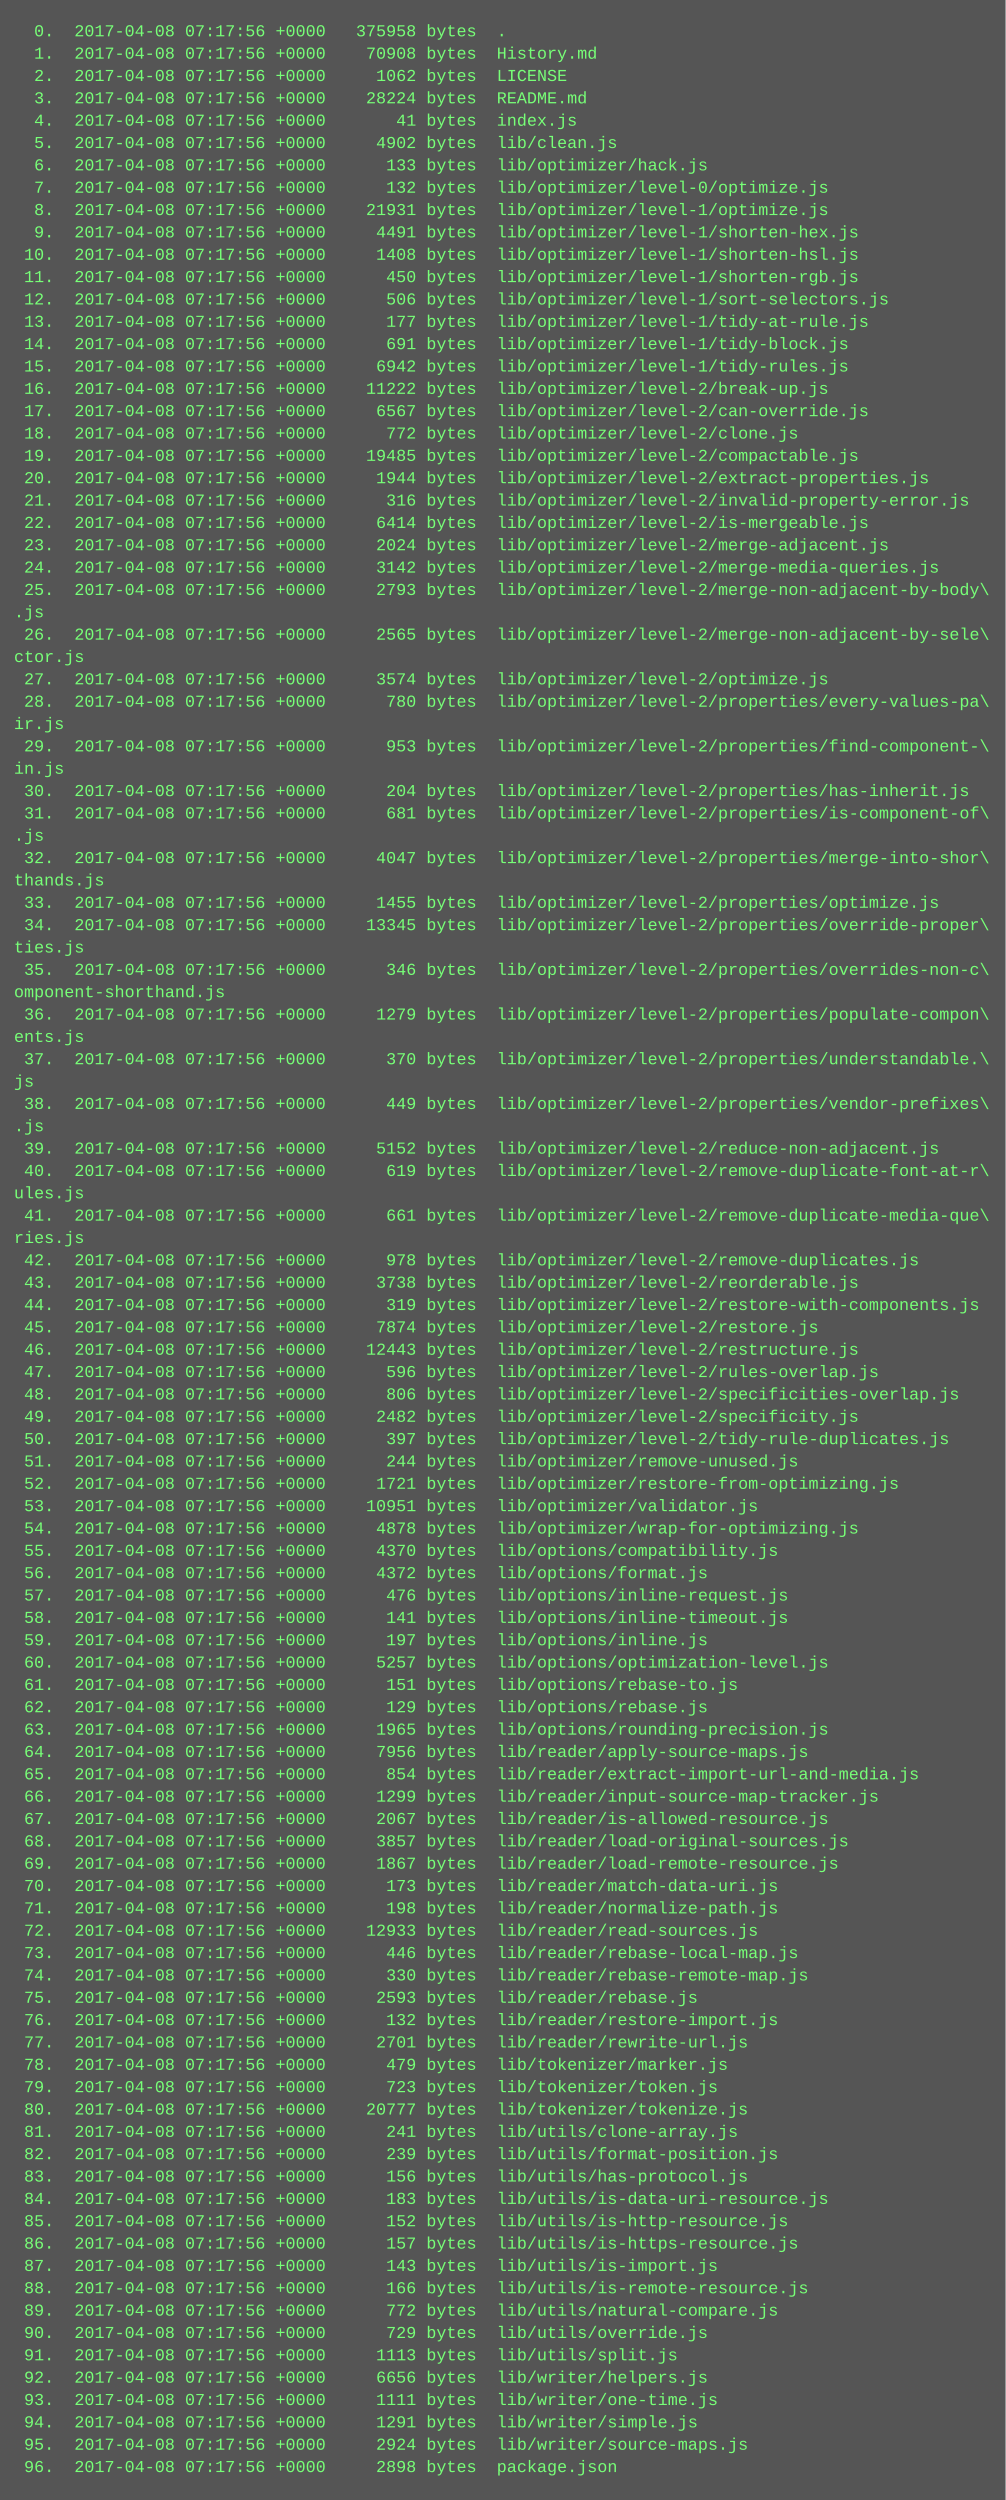
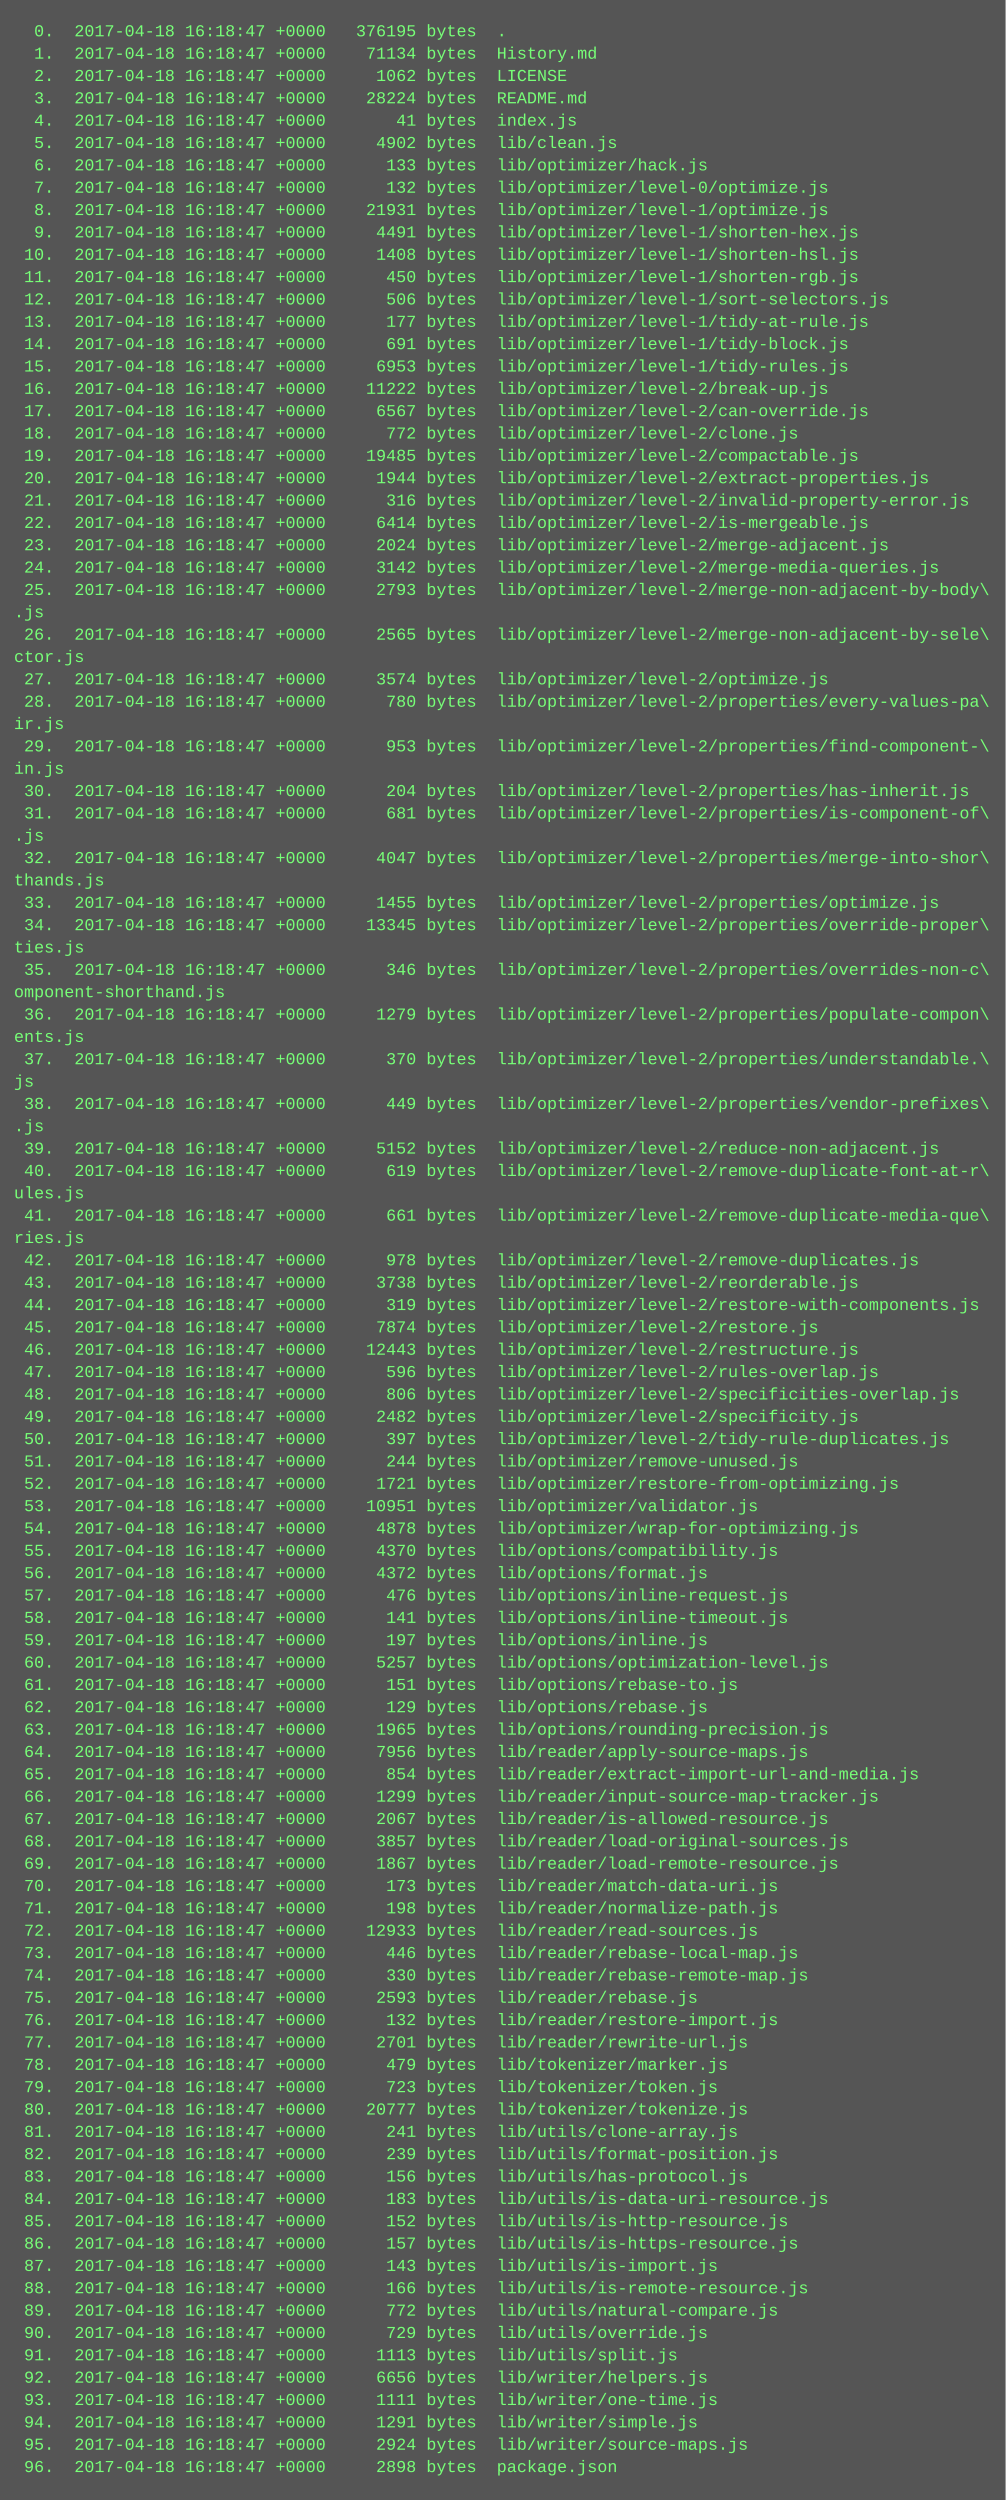
<svg xmlns="http://www.w3.org/2000/svg" height="1790" width="720">
  <rect height="1790" fill="#555" width="720" />
  <text fill="#7f7" font-family="Courier New" font-size="12" xml:space="preserve">
-     <tspan x="10" y="26">  0.  2017-04-08 07:17:56 +0000   375958 bytes  .</tspan>
-     <tspan x="10" y="42">  1.  2017-04-08 07:17:56 +0000    70908 bytes  History.md</tspan>
-     <tspan x="10" y="58">  2.  2017-04-08 07:17:56 +0000     1062 bytes  LICENSE</tspan>
-     <tspan x="10" y="74">  3.  2017-04-08 07:17:56 +0000    28224 bytes  README.md</tspan>
-     <tspan x="10" y="90">  4.  2017-04-08 07:17:56 +0000       41 bytes  index.js</tspan>
-     <tspan x="10" y="106">  5.  2017-04-08 07:17:56 +0000     4902 bytes  lib/clean.js</tspan>
-     <tspan x="10" y="122">  6.  2017-04-08 07:17:56 +0000      133 bytes  lib/optimizer/hack.js</tspan>
-     <tspan x="10" y="138">  7.  2017-04-08 07:17:56 +0000      132 bytes  lib/optimizer/level-0/optimize.js</tspan>
-     <tspan x="10" y="154">  8.  2017-04-08 07:17:56 +0000    21931 bytes  lib/optimizer/level-1/optimize.js</tspan>
-     <tspan x="10" y="170">  9.  2017-04-08 07:17:56 +0000     4491 bytes  lib/optimizer/level-1/shorten-hex.js</tspan>
-     <tspan x="10" y="186"> 10.  2017-04-08 07:17:56 +0000     1408 bytes  lib/optimizer/level-1/shorten-hsl.js</tspan>
-     <tspan x="10" y="202"> 11.  2017-04-08 07:17:56 +0000      450 bytes  lib/optimizer/level-1/shorten-rgb.js</tspan>
-     <tspan x="10" y="218"> 12.  2017-04-08 07:17:56 +0000      506 bytes  lib/optimizer/level-1/sort-selectors.js</tspan>
-     <tspan x="10" y="234"> 13.  2017-04-08 07:17:56 +0000      177 bytes  lib/optimizer/level-1/tidy-at-rule.js</tspan>
-     <tspan x="10" y="250"> 14.  2017-04-08 07:17:56 +0000      691 bytes  lib/optimizer/level-1/tidy-block.js</tspan>
-     <tspan x="10" y="266"> 15.  2017-04-08 07:17:56 +0000     6942 bytes  lib/optimizer/level-1/tidy-rules.js</tspan>
-     <tspan x="10" y="282"> 16.  2017-04-08 07:17:56 +0000    11222 bytes  lib/optimizer/level-2/break-up.js</tspan>
-     <tspan x="10" y="298"> 17.  2017-04-08 07:17:56 +0000     6567 bytes  lib/optimizer/level-2/can-override.js</tspan>
-     <tspan x="10" y="314"> 18.  2017-04-08 07:17:56 +0000      772 bytes  lib/optimizer/level-2/clone.js</tspan>
-     <tspan x="10" y="330"> 19.  2017-04-08 07:17:56 +0000    19485 bytes  lib/optimizer/level-2/compactable.js</tspan>
-     <tspan x="10" y="346"> 20.  2017-04-08 07:17:56 +0000     1944 bytes  lib/optimizer/level-2/extract-properties.js</tspan>
-     <tspan x="10" y="362"> 21.  2017-04-08 07:17:56 +0000      316 bytes  lib/optimizer/level-2/invalid-property-error.js</tspan>
-     <tspan x="10" y="378"> 22.  2017-04-08 07:17:56 +0000     6414 bytes  lib/optimizer/level-2/is-mergeable.js</tspan>
-     <tspan x="10" y="394"> 23.  2017-04-08 07:17:56 +0000     2024 bytes  lib/optimizer/level-2/merge-adjacent.js</tspan>
-     <tspan x="10" y="410"> 24.  2017-04-08 07:17:56 +0000     3142 bytes  lib/optimizer/level-2/merge-media-queries.js</tspan>
-     <tspan x="10" y="426"> 25.  2017-04-08 07:17:56 +0000     2793 bytes  lib/optimizer/level-2/merge-non-adjacent-by-body\</tspan>
+     <tspan x="10" y="26">  0.  2017-04-18 16:18:47 +0000   376195 bytes  .</tspan>
+     <tspan x="10" y="42">  1.  2017-04-18 16:18:47 +0000    71134 bytes  History.md</tspan>
+     <tspan x="10" y="58">  2.  2017-04-18 16:18:47 +0000     1062 bytes  LICENSE</tspan>
+     <tspan x="10" y="74">  3.  2017-04-18 16:18:47 +0000    28224 bytes  README.md</tspan>
+     <tspan x="10" y="90">  4.  2017-04-18 16:18:47 +0000       41 bytes  index.js</tspan>
+     <tspan x="10" y="106">  5.  2017-04-18 16:18:47 +0000     4902 bytes  lib/clean.js</tspan>
+     <tspan x="10" y="122">  6.  2017-04-18 16:18:47 +0000      133 bytes  lib/optimizer/hack.js</tspan>
+     <tspan x="10" y="138">  7.  2017-04-18 16:18:47 +0000      132 bytes  lib/optimizer/level-0/optimize.js</tspan>
+     <tspan x="10" y="154">  8.  2017-04-18 16:18:47 +0000    21931 bytes  lib/optimizer/level-1/optimize.js</tspan>
+     <tspan x="10" y="170">  9.  2017-04-18 16:18:47 +0000     4491 bytes  lib/optimizer/level-1/shorten-hex.js</tspan>
+     <tspan x="10" y="186"> 10.  2017-04-18 16:18:47 +0000     1408 bytes  lib/optimizer/level-1/shorten-hsl.js</tspan>
+     <tspan x="10" y="202"> 11.  2017-04-18 16:18:47 +0000      450 bytes  lib/optimizer/level-1/shorten-rgb.js</tspan>
+     <tspan x="10" y="218"> 12.  2017-04-18 16:18:47 +0000      506 bytes  lib/optimizer/level-1/sort-selectors.js</tspan>
+     <tspan x="10" y="234"> 13.  2017-04-18 16:18:47 +0000      177 bytes  lib/optimizer/level-1/tidy-at-rule.js</tspan>
+     <tspan x="10" y="250"> 14.  2017-04-18 16:18:47 +0000      691 bytes  lib/optimizer/level-1/tidy-block.js</tspan>
+     <tspan x="10" y="266"> 15.  2017-04-18 16:18:47 +0000     6953 bytes  lib/optimizer/level-1/tidy-rules.js</tspan>
+     <tspan x="10" y="282"> 16.  2017-04-18 16:18:47 +0000    11222 bytes  lib/optimizer/level-2/break-up.js</tspan>
+     <tspan x="10" y="298"> 17.  2017-04-18 16:18:47 +0000     6567 bytes  lib/optimizer/level-2/can-override.js</tspan>
+     <tspan x="10" y="314"> 18.  2017-04-18 16:18:47 +0000      772 bytes  lib/optimizer/level-2/clone.js</tspan>
+     <tspan x="10" y="330"> 19.  2017-04-18 16:18:47 +0000    19485 bytes  lib/optimizer/level-2/compactable.js</tspan>
+     <tspan x="10" y="346"> 20.  2017-04-18 16:18:47 +0000     1944 bytes  lib/optimizer/level-2/extract-properties.js</tspan>
+     <tspan x="10" y="362"> 21.  2017-04-18 16:18:47 +0000      316 bytes  lib/optimizer/level-2/invalid-property-error.js</tspan>
+     <tspan x="10" y="378"> 22.  2017-04-18 16:18:47 +0000     6414 bytes  lib/optimizer/level-2/is-mergeable.js</tspan>
+     <tspan x="10" y="394"> 23.  2017-04-18 16:18:47 +0000     2024 bytes  lib/optimizer/level-2/merge-adjacent.js</tspan>
+     <tspan x="10" y="410"> 24.  2017-04-18 16:18:47 +0000     3142 bytes  lib/optimizer/level-2/merge-media-queries.js</tspan>
+     <tspan x="10" y="426"> 25.  2017-04-18 16:18:47 +0000     2793 bytes  lib/optimizer/level-2/merge-non-adjacent-by-body\</tspan>
    <tspan x="10" y="442">.js</tspan>
-     <tspan x="10" y="458"> 26.  2017-04-08 07:17:56 +0000     2565 bytes  lib/optimizer/level-2/merge-non-adjacent-by-sele\</tspan>
+     <tspan x="10" y="458"> 26.  2017-04-18 16:18:47 +0000     2565 bytes  lib/optimizer/level-2/merge-non-adjacent-by-sele\</tspan>
    <tspan x="10" y="474">ctor.js</tspan>
-     <tspan x="10" y="490"> 27.  2017-04-08 07:17:56 +0000     3574 bytes  lib/optimizer/level-2/optimize.js</tspan>
-     <tspan x="10" y="506"> 28.  2017-04-08 07:17:56 +0000      780 bytes  lib/optimizer/level-2/properties/every-values-pa\</tspan>
+     <tspan x="10" y="490"> 27.  2017-04-18 16:18:47 +0000     3574 bytes  lib/optimizer/level-2/optimize.js</tspan>
+     <tspan x="10" y="506"> 28.  2017-04-18 16:18:47 +0000      780 bytes  lib/optimizer/level-2/properties/every-values-pa\</tspan>
    <tspan x="10" y="522">ir.js</tspan>
-     <tspan x="10" y="538"> 29.  2017-04-08 07:17:56 +0000      953 bytes  lib/optimizer/level-2/properties/find-component-\</tspan>
+     <tspan x="10" y="538"> 29.  2017-04-18 16:18:47 +0000      953 bytes  lib/optimizer/level-2/properties/find-component-\</tspan>
    <tspan x="10" y="554">in.js</tspan>
-     <tspan x="10" y="570"> 30.  2017-04-08 07:17:56 +0000      204 bytes  lib/optimizer/level-2/properties/has-inherit.js</tspan>
-     <tspan x="10" y="586"> 31.  2017-04-08 07:17:56 +0000      681 bytes  lib/optimizer/level-2/properties/is-component-of\</tspan>
+     <tspan x="10" y="570"> 30.  2017-04-18 16:18:47 +0000      204 bytes  lib/optimizer/level-2/properties/has-inherit.js</tspan>
+     <tspan x="10" y="586"> 31.  2017-04-18 16:18:47 +0000      681 bytes  lib/optimizer/level-2/properties/is-component-of\</tspan>
    <tspan x="10" y="602">.js</tspan>
-     <tspan x="10" y="618"> 32.  2017-04-08 07:17:56 +0000     4047 bytes  lib/optimizer/level-2/properties/merge-into-shor\</tspan>
+     <tspan x="10" y="618"> 32.  2017-04-18 16:18:47 +0000     4047 bytes  lib/optimizer/level-2/properties/merge-into-shor\</tspan>
    <tspan x="10" y="634">thands.js</tspan>
-     <tspan x="10" y="650"> 33.  2017-04-08 07:17:56 +0000     1455 bytes  lib/optimizer/level-2/properties/optimize.js</tspan>
-     <tspan x="10" y="666"> 34.  2017-04-08 07:17:56 +0000    13345 bytes  lib/optimizer/level-2/properties/override-proper\</tspan>
+     <tspan x="10" y="650"> 33.  2017-04-18 16:18:47 +0000     1455 bytes  lib/optimizer/level-2/properties/optimize.js</tspan>
+     <tspan x="10" y="666"> 34.  2017-04-18 16:18:47 +0000    13345 bytes  lib/optimizer/level-2/properties/override-proper\</tspan>
    <tspan x="10" y="682">ties.js</tspan>
-     <tspan x="10" y="698"> 35.  2017-04-08 07:17:56 +0000      346 bytes  lib/optimizer/level-2/properties/overrides-non-c\</tspan>
+     <tspan x="10" y="698"> 35.  2017-04-18 16:18:47 +0000      346 bytes  lib/optimizer/level-2/properties/overrides-non-c\</tspan>
    <tspan x="10" y="714">omponent-shorthand.js</tspan>
-     <tspan x="10" y="730"> 36.  2017-04-08 07:17:56 +0000     1279 bytes  lib/optimizer/level-2/properties/populate-compon\</tspan>
+     <tspan x="10" y="730"> 36.  2017-04-18 16:18:47 +0000     1279 bytes  lib/optimizer/level-2/properties/populate-compon\</tspan>
    <tspan x="10" y="746">ents.js</tspan>
-     <tspan x="10" y="762"> 37.  2017-04-08 07:17:56 +0000      370 bytes  lib/optimizer/level-2/properties/understandable.\</tspan>
+     <tspan x="10" y="762"> 37.  2017-04-18 16:18:47 +0000      370 bytes  lib/optimizer/level-2/properties/understandable.\</tspan>
    <tspan x="10" y="778">js</tspan>
-     <tspan x="10" y="794"> 38.  2017-04-08 07:17:56 +0000      449 bytes  lib/optimizer/level-2/properties/vendor-prefixes\</tspan>
+     <tspan x="10" y="794"> 38.  2017-04-18 16:18:47 +0000      449 bytes  lib/optimizer/level-2/properties/vendor-prefixes\</tspan>
    <tspan x="10" y="810">.js</tspan>
-     <tspan x="10" y="826"> 39.  2017-04-08 07:17:56 +0000     5152 bytes  lib/optimizer/level-2/reduce-non-adjacent.js</tspan>
-     <tspan x="10" y="842"> 40.  2017-04-08 07:17:56 +0000      619 bytes  lib/optimizer/level-2/remove-duplicate-font-at-r\</tspan>
+     <tspan x="10" y="826"> 39.  2017-04-18 16:18:47 +0000     5152 bytes  lib/optimizer/level-2/reduce-non-adjacent.js</tspan>
+     <tspan x="10" y="842"> 40.  2017-04-18 16:18:47 +0000      619 bytes  lib/optimizer/level-2/remove-duplicate-font-at-r\</tspan>
    <tspan x="10" y="858">ules.js</tspan>
-     <tspan x="10" y="874"> 41.  2017-04-08 07:17:56 +0000      661 bytes  lib/optimizer/level-2/remove-duplicate-media-que\</tspan>
+     <tspan x="10" y="874"> 41.  2017-04-18 16:18:47 +0000      661 bytes  lib/optimizer/level-2/remove-duplicate-media-que\</tspan>
    <tspan x="10" y="890">ries.js</tspan>
-     <tspan x="10" y="906"> 42.  2017-04-08 07:17:56 +0000      978 bytes  lib/optimizer/level-2/remove-duplicates.js</tspan>
-     <tspan x="10" y="922"> 43.  2017-04-08 07:17:56 +0000     3738 bytes  lib/optimizer/level-2/reorderable.js</tspan>
-     <tspan x="10" y="938"> 44.  2017-04-08 07:17:56 +0000      319 bytes  lib/optimizer/level-2/restore-with-components.js</tspan>
-     <tspan x="10" y="954"> 45.  2017-04-08 07:17:56 +0000     7874 bytes  lib/optimizer/level-2/restore.js</tspan>
-     <tspan x="10" y="970"> 46.  2017-04-08 07:17:56 +0000    12443 bytes  lib/optimizer/level-2/restructure.js</tspan>
-     <tspan x="10" y="986"> 47.  2017-04-08 07:17:56 +0000      596 bytes  lib/optimizer/level-2/rules-overlap.js</tspan>
-     <tspan x="10" y="1002"> 48.  2017-04-08 07:17:56 +0000      806 bytes  lib/optimizer/level-2/specificities-overlap.js</tspan>
-     <tspan x="10" y="1018"> 49.  2017-04-08 07:17:56 +0000     2482 bytes  lib/optimizer/level-2/specificity.js</tspan>
-     <tspan x="10" y="1034"> 50.  2017-04-08 07:17:56 +0000      397 bytes  lib/optimizer/level-2/tidy-rule-duplicates.js</tspan>
-     <tspan x="10" y="1050"> 51.  2017-04-08 07:17:56 +0000      244 bytes  lib/optimizer/remove-unused.js</tspan>
-     <tspan x="10" y="1066"> 52.  2017-04-08 07:17:56 +0000     1721 bytes  lib/optimizer/restore-from-optimizing.js</tspan>
-     <tspan x="10" y="1082"> 53.  2017-04-08 07:17:56 +0000    10951 bytes  lib/optimizer/validator.js</tspan>
-     <tspan x="10" y="1098"> 54.  2017-04-08 07:17:56 +0000     4878 bytes  lib/optimizer/wrap-for-optimizing.js</tspan>
-     <tspan x="10" y="1114"> 55.  2017-04-08 07:17:56 +0000     4370 bytes  lib/options/compatibility.js</tspan>
-     <tspan x="10" y="1130"> 56.  2017-04-08 07:17:56 +0000     4372 bytes  lib/options/format.js</tspan>
-     <tspan x="10" y="1146"> 57.  2017-04-08 07:17:56 +0000      476 bytes  lib/options/inline-request.js</tspan>
-     <tspan x="10" y="1162"> 58.  2017-04-08 07:17:56 +0000      141 bytes  lib/options/inline-timeout.js</tspan>
-     <tspan x="10" y="1178"> 59.  2017-04-08 07:17:56 +0000      197 bytes  lib/options/inline.js</tspan>
-     <tspan x="10" y="1194"> 60.  2017-04-08 07:17:56 +0000     5257 bytes  lib/options/optimization-level.js</tspan>
-     <tspan x="10" y="1210"> 61.  2017-04-08 07:17:56 +0000      151 bytes  lib/options/rebase-to.js</tspan>
-     <tspan x="10" y="1226"> 62.  2017-04-08 07:17:56 +0000      129 bytes  lib/options/rebase.js</tspan>
-     <tspan x="10" y="1242"> 63.  2017-04-08 07:17:56 +0000     1965 bytes  lib/options/rounding-precision.js</tspan>
-     <tspan x="10" y="1258"> 64.  2017-04-08 07:17:56 +0000     7956 bytes  lib/reader/apply-source-maps.js</tspan>
-     <tspan x="10" y="1274"> 65.  2017-04-08 07:17:56 +0000      854 bytes  lib/reader/extract-import-url-and-media.js</tspan>
-     <tspan x="10" y="1290"> 66.  2017-04-08 07:17:56 +0000     1299 bytes  lib/reader/input-source-map-tracker.js</tspan>
-     <tspan x="10" y="1306"> 67.  2017-04-08 07:17:56 +0000     2067 bytes  lib/reader/is-allowed-resource.js</tspan>
-     <tspan x="10" y="1322"> 68.  2017-04-08 07:17:56 +0000     3857 bytes  lib/reader/load-original-sources.js</tspan>
-     <tspan x="10" y="1338"> 69.  2017-04-08 07:17:56 +0000     1867 bytes  lib/reader/load-remote-resource.js</tspan>
-     <tspan x="10" y="1354"> 70.  2017-04-08 07:17:56 +0000      173 bytes  lib/reader/match-data-uri.js</tspan>
-     <tspan x="10" y="1370"> 71.  2017-04-08 07:17:56 +0000      198 bytes  lib/reader/normalize-path.js</tspan>
-     <tspan x="10" y="1386"> 72.  2017-04-08 07:17:56 +0000    12933 bytes  lib/reader/read-sources.js</tspan>
-     <tspan x="10" y="1402"> 73.  2017-04-08 07:17:56 +0000      446 bytes  lib/reader/rebase-local-map.js</tspan>
-     <tspan x="10" y="1418"> 74.  2017-04-08 07:17:56 +0000      330 bytes  lib/reader/rebase-remote-map.js</tspan>
-     <tspan x="10" y="1434"> 75.  2017-04-08 07:17:56 +0000     2593 bytes  lib/reader/rebase.js</tspan>
-     <tspan x="10" y="1450"> 76.  2017-04-08 07:17:56 +0000      132 bytes  lib/reader/restore-import.js</tspan>
-     <tspan x="10" y="1466"> 77.  2017-04-08 07:17:56 +0000     2701 bytes  lib/reader/rewrite-url.js</tspan>
-     <tspan x="10" y="1482"> 78.  2017-04-08 07:17:56 +0000      479 bytes  lib/tokenizer/marker.js</tspan>
-     <tspan x="10" y="1498"> 79.  2017-04-08 07:17:56 +0000      723 bytes  lib/tokenizer/token.js</tspan>
-     <tspan x="10" y="1514"> 80.  2017-04-08 07:17:56 +0000    20777 bytes  lib/tokenizer/tokenize.js</tspan>
-     <tspan x="10" y="1530"> 81.  2017-04-08 07:17:56 +0000      241 bytes  lib/utils/clone-array.js</tspan>
-     <tspan x="10" y="1546"> 82.  2017-04-08 07:17:56 +0000      239 bytes  lib/utils/format-position.js</tspan>
-     <tspan x="10" y="1562"> 83.  2017-04-08 07:17:56 +0000      156 bytes  lib/utils/has-protocol.js</tspan>
-     <tspan x="10" y="1578"> 84.  2017-04-08 07:17:56 +0000      183 bytes  lib/utils/is-data-uri-resource.js</tspan>
-     <tspan x="10" y="1594"> 85.  2017-04-08 07:17:56 +0000      152 bytes  lib/utils/is-http-resource.js</tspan>
-     <tspan x="10" y="1610"> 86.  2017-04-08 07:17:56 +0000      157 bytes  lib/utils/is-https-resource.js</tspan>
-     <tspan x="10" y="1626"> 87.  2017-04-08 07:17:56 +0000      143 bytes  lib/utils/is-import.js</tspan>
-     <tspan x="10" y="1642"> 88.  2017-04-08 07:17:56 +0000      166 bytes  lib/utils/is-remote-resource.js</tspan>
-     <tspan x="10" y="1658"> 89.  2017-04-08 07:17:56 +0000      772 bytes  lib/utils/natural-compare.js</tspan>
-     <tspan x="10" y="1674"> 90.  2017-04-08 07:17:56 +0000      729 bytes  lib/utils/override.js</tspan>
-     <tspan x="10" y="1690"> 91.  2017-04-08 07:17:56 +0000     1113 bytes  lib/utils/split.js</tspan>
-     <tspan x="10" y="1706"> 92.  2017-04-08 07:17:56 +0000     6656 bytes  lib/writer/helpers.js</tspan>
-     <tspan x="10" y="1722"> 93.  2017-04-08 07:17:56 +0000     1111 bytes  lib/writer/one-time.js</tspan>
-     <tspan x="10" y="1738"> 94.  2017-04-08 07:17:56 +0000     1291 bytes  lib/writer/simple.js</tspan>
-     <tspan x="10" y="1754"> 95.  2017-04-08 07:17:56 +0000     2924 bytes  lib/writer/source-maps.js</tspan>
-     <tspan x="10" y="1770"> 96.  2017-04-08 07:17:56 +0000     2898 bytes  package.json</tspan>
+     <tspan x="10" y="906"> 42.  2017-04-18 16:18:47 +0000      978 bytes  lib/optimizer/level-2/remove-duplicates.js</tspan>
+     <tspan x="10" y="922"> 43.  2017-04-18 16:18:47 +0000     3738 bytes  lib/optimizer/level-2/reorderable.js</tspan>
+     <tspan x="10" y="938"> 44.  2017-04-18 16:18:47 +0000      319 bytes  lib/optimizer/level-2/restore-with-components.js</tspan>
+     <tspan x="10" y="954"> 45.  2017-04-18 16:18:47 +0000     7874 bytes  lib/optimizer/level-2/restore.js</tspan>
+     <tspan x="10" y="970"> 46.  2017-04-18 16:18:47 +0000    12443 bytes  lib/optimizer/level-2/restructure.js</tspan>
+     <tspan x="10" y="986"> 47.  2017-04-18 16:18:47 +0000      596 bytes  lib/optimizer/level-2/rules-overlap.js</tspan>
+     <tspan x="10" y="1002"> 48.  2017-04-18 16:18:47 +0000      806 bytes  lib/optimizer/level-2/specificities-overlap.js</tspan>
+     <tspan x="10" y="1018"> 49.  2017-04-18 16:18:47 +0000     2482 bytes  lib/optimizer/level-2/specificity.js</tspan>
+     <tspan x="10" y="1034"> 50.  2017-04-18 16:18:47 +0000      397 bytes  lib/optimizer/level-2/tidy-rule-duplicates.js</tspan>
+     <tspan x="10" y="1050"> 51.  2017-04-18 16:18:47 +0000      244 bytes  lib/optimizer/remove-unused.js</tspan>
+     <tspan x="10" y="1066"> 52.  2017-04-18 16:18:47 +0000     1721 bytes  lib/optimizer/restore-from-optimizing.js</tspan>
+     <tspan x="10" y="1082"> 53.  2017-04-18 16:18:47 +0000    10951 bytes  lib/optimizer/validator.js</tspan>
+     <tspan x="10" y="1098"> 54.  2017-04-18 16:18:47 +0000     4878 bytes  lib/optimizer/wrap-for-optimizing.js</tspan>
+     <tspan x="10" y="1114"> 55.  2017-04-18 16:18:47 +0000     4370 bytes  lib/options/compatibility.js</tspan>
+     <tspan x="10" y="1130"> 56.  2017-04-18 16:18:47 +0000     4372 bytes  lib/options/format.js</tspan>
+     <tspan x="10" y="1146"> 57.  2017-04-18 16:18:47 +0000      476 bytes  lib/options/inline-request.js</tspan>
+     <tspan x="10" y="1162"> 58.  2017-04-18 16:18:47 +0000      141 bytes  lib/options/inline-timeout.js</tspan>
+     <tspan x="10" y="1178"> 59.  2017-04-18 16:18:47 +0000      197 bytes  lib/options/inline.js</tspan>
+     <tspan x="10" y="1194"> 60.  2017-04-18 16:18:47 +0000     5257 bytes  lib/options/optimization-level.js</tspan>
+     <tspan x="10" y="1210"> 61.  2017-04-18 16:18:47 +0000      151 bytes  lib/options/rebase-to.js</tspan>
+     <tspan x="10" y="1226"> 62.  2017-04-18 16:18:47 +0000      129 bytes  lib/options/rebase.js</tspan>
+     <tspan x="10" y="1242"> 63.  2017-04-18 16:18:47 +0000     1965 bytes  lib/options/rounding-precision.js</tspan>
+     <tspan x="10" y="1258"> 64.  2017-04-18 16:18:47 +0000     7956 bytes  lib/reader/apply-source-maps.js</tspan>
+     <tspan x="10" y="1274"> 65.  2017-04-18 16:18:47 +0000      854 bytes  lib/reader/extract-import-url-and-media.js</tspan>
+     <tspan x="10" y="1290"> 66.  2017-04-18 16:18:47 +0000     1299 bytes  lib/reader/input-source-map-tracker.js</tspan>
+     <tspan x="10" y="1306"> 67.  2017-04-18 16:18:47 +0000     2067 bytes  lib/reader/is-allowed-resource.js</tspan>
+     <tspan x="10" y="1322"> 68.  2017-04-18 16:18:47 +0000     3857 bytes  lib/reader/load-original-sources.js</tspan>
+     <tspan x="10" y="1338"> 69.  2017-04-18 16:18:47 +0000     1867 bytes  lib/reader/load-remote-resource.js</tspan>
+     <tspan x="10" y="1354"> 70.  2017-04-18 16:18:47 +0000      173 bytes  lib/reader/match-data-uri.js</tspan>
+     <tspan x="10" y="1370"> 71.  2017-04-18 16:18:47 +0000      198 bytes  lib/reader/normalize-path.js</tspan>
+     <tspan x="10" y="1386"> 72.  2017-04-18 16:18:47 +0000    12933 bytes  lib/reader/read-sources.js</tspan>
+     <tspan x="10" y="1402"> 73.  2017-04-18 16:18:47 +0000      446 bytes  lib/reader/rebase-local-map.js</tspan>
+     <tspan x="10" y="1418"> 74.  2017-04-18 16:18:47 +0000      330 bytes  lib/reader/rebase-remote-map.js</tspan>
+     <tspan x="10" y="1434"> 75.  2017-04-18 16:18:47 +0000     2593 bytes  lib/reader/rebase.js</tspan>
+     <tspan x="10" y="1450"> 76.  2017-04-18 16:18:47 +0000      132 bytes  lib/reader/restore-import.js</tspan>
+     <tspan x="10" y="1466"> 77.  2017-04-18 16:18:47 +0000     2701 bytes  lib/reader/rewrite-url.js</tspan>
+     <tspan x="10" y="1482"> 78.  2017-04-18 16:18:47 +0000      479 bytes  lib/tokenizer/marker.js</tspan>
+     <tspan x="10" y="1498"> 79.  2017-04-18 16:18:47 +0000      723 bytes  lib/tokenizer/token.js</tspan>
+     <tspan x="10" y="1514"> 80.  2017-04-18 16:18:47 +0000    20777 bytes  lib/tokenizer/tokenize.js</tspan>
+     <tspan x="10" y="1530"> 81.  2017-04-18 16:18:47 +0000      241 bytes  lib/utils/clone-array.js</tspan>
+     <tspan x="10" y="1546"> 82.  2017-04-18 16:18:47 +0000      239 bytes  lib/utils/format-position.js</tspan>
+     <tspan x="10" y="1562"> 83.  2017-04-18 16:18:47 +0000      156 bytes  lib/utils/has-protocol.js</tspan>
+     <tspan x="10" y="1578"> 84.  2017-04-18 16:18:47 +0000      183 bytes  lib/utils/is-data-uri-resource.js</tspan>
+     <tspan x="10" y="1594"> 85.  2017-04-18 16:18:47 +0000      152 bytes  lib/utils/is-http-resource.js</tspan>
+     <tspan x="10" y="1610"> 86.  2017-04-18 16:18:47 +0000      157 bytes  lib/utils/is-https-resource.js</tspan>
+     <tspan x="10" y="1626"> 87.  2017-04-18 16:18:47 +0000      143 bytes  lib/utils/is-import.js</tspan>
+     <tspan x="10" y="1642"> 88.  2017-04-18 16:18:47 +0000      166 bytes  lib/utils/is-remote-resource.js</tspan>
+     <tspan x="10" y="1658"> 89.  2017-04-18 16:18:47 +0000      772 bytes  lib/utils/natural-compare.js</tspan>
+     <tspan x="10" y="1674"> 90.  2017-04-18 16:18:47 +0000      729 bytes  lib/utils/override.js</tspan>
+     <tspan x="10" y="1690"> 91.  2017-04-18 16:18:47 +0000     1113 bytes  lib/utils/split.js</tspan>
+     <tspan x="10" y="1706"> 92.  2017-04-18 16:18:47 +0000     6656 bytes  lib/writer/helpers.js</tspan>
+     <tspan x="10" y="1722"> 93.  2017-04-18 16:18:47 +0000     1111 bytes  lib/writer/one-time.js</tspan>
+     <tspan x="10" y="1738"> 94.  2017-04-18 16:18:47 +0000     1291 bytes  lib/writer/simple.js</tspan>
+     <tspan x="10" y="1754"> 95.  2017-04-18 16:18:47 +0000     2924 bytes  lib/writer/source-maps.js</tspan>
+     <tspan x="10" y="1770"> 96.  2017-04-18 16:18:47 +0000     2898 bytes  package.json</tspan>
  </text>
</svg>
